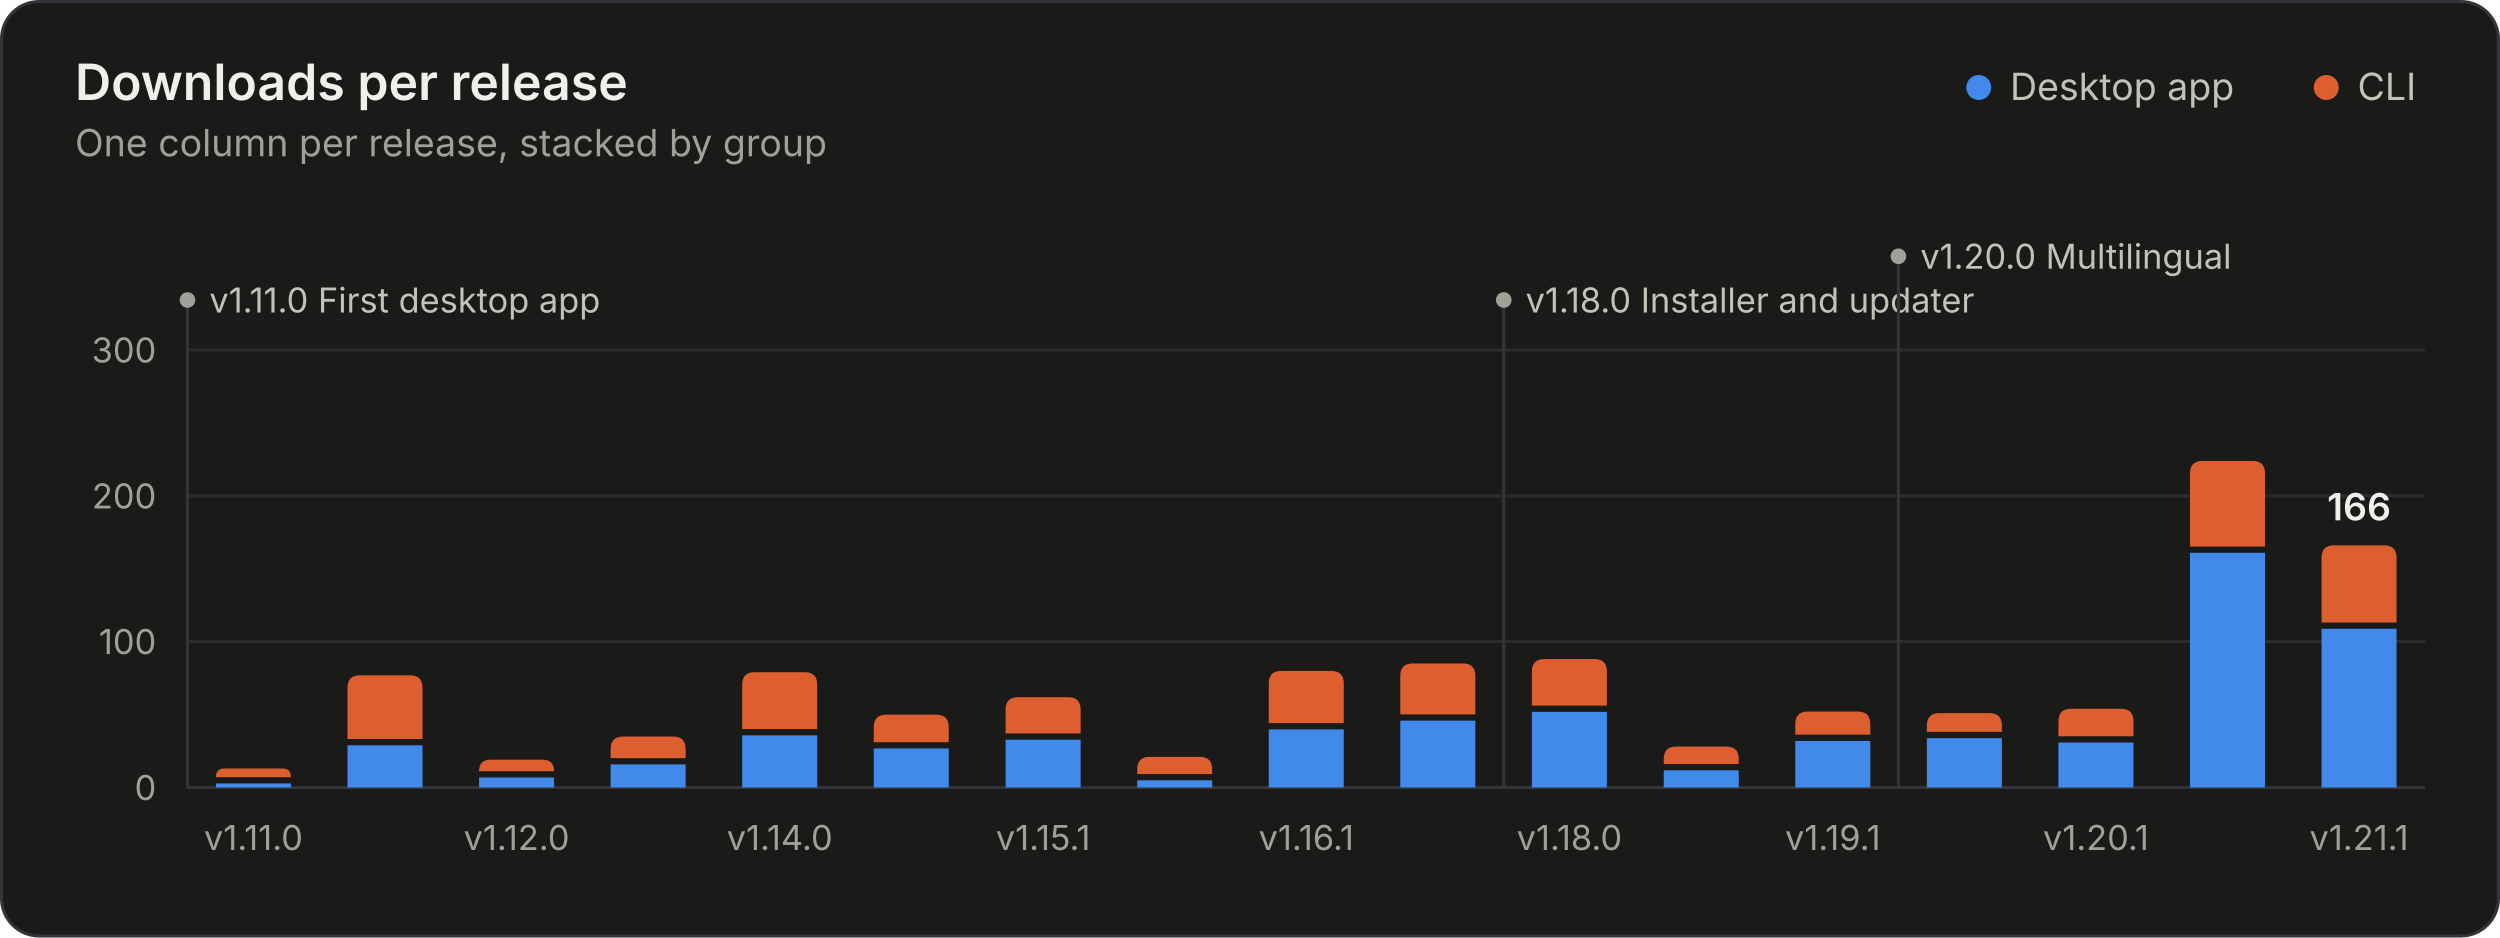
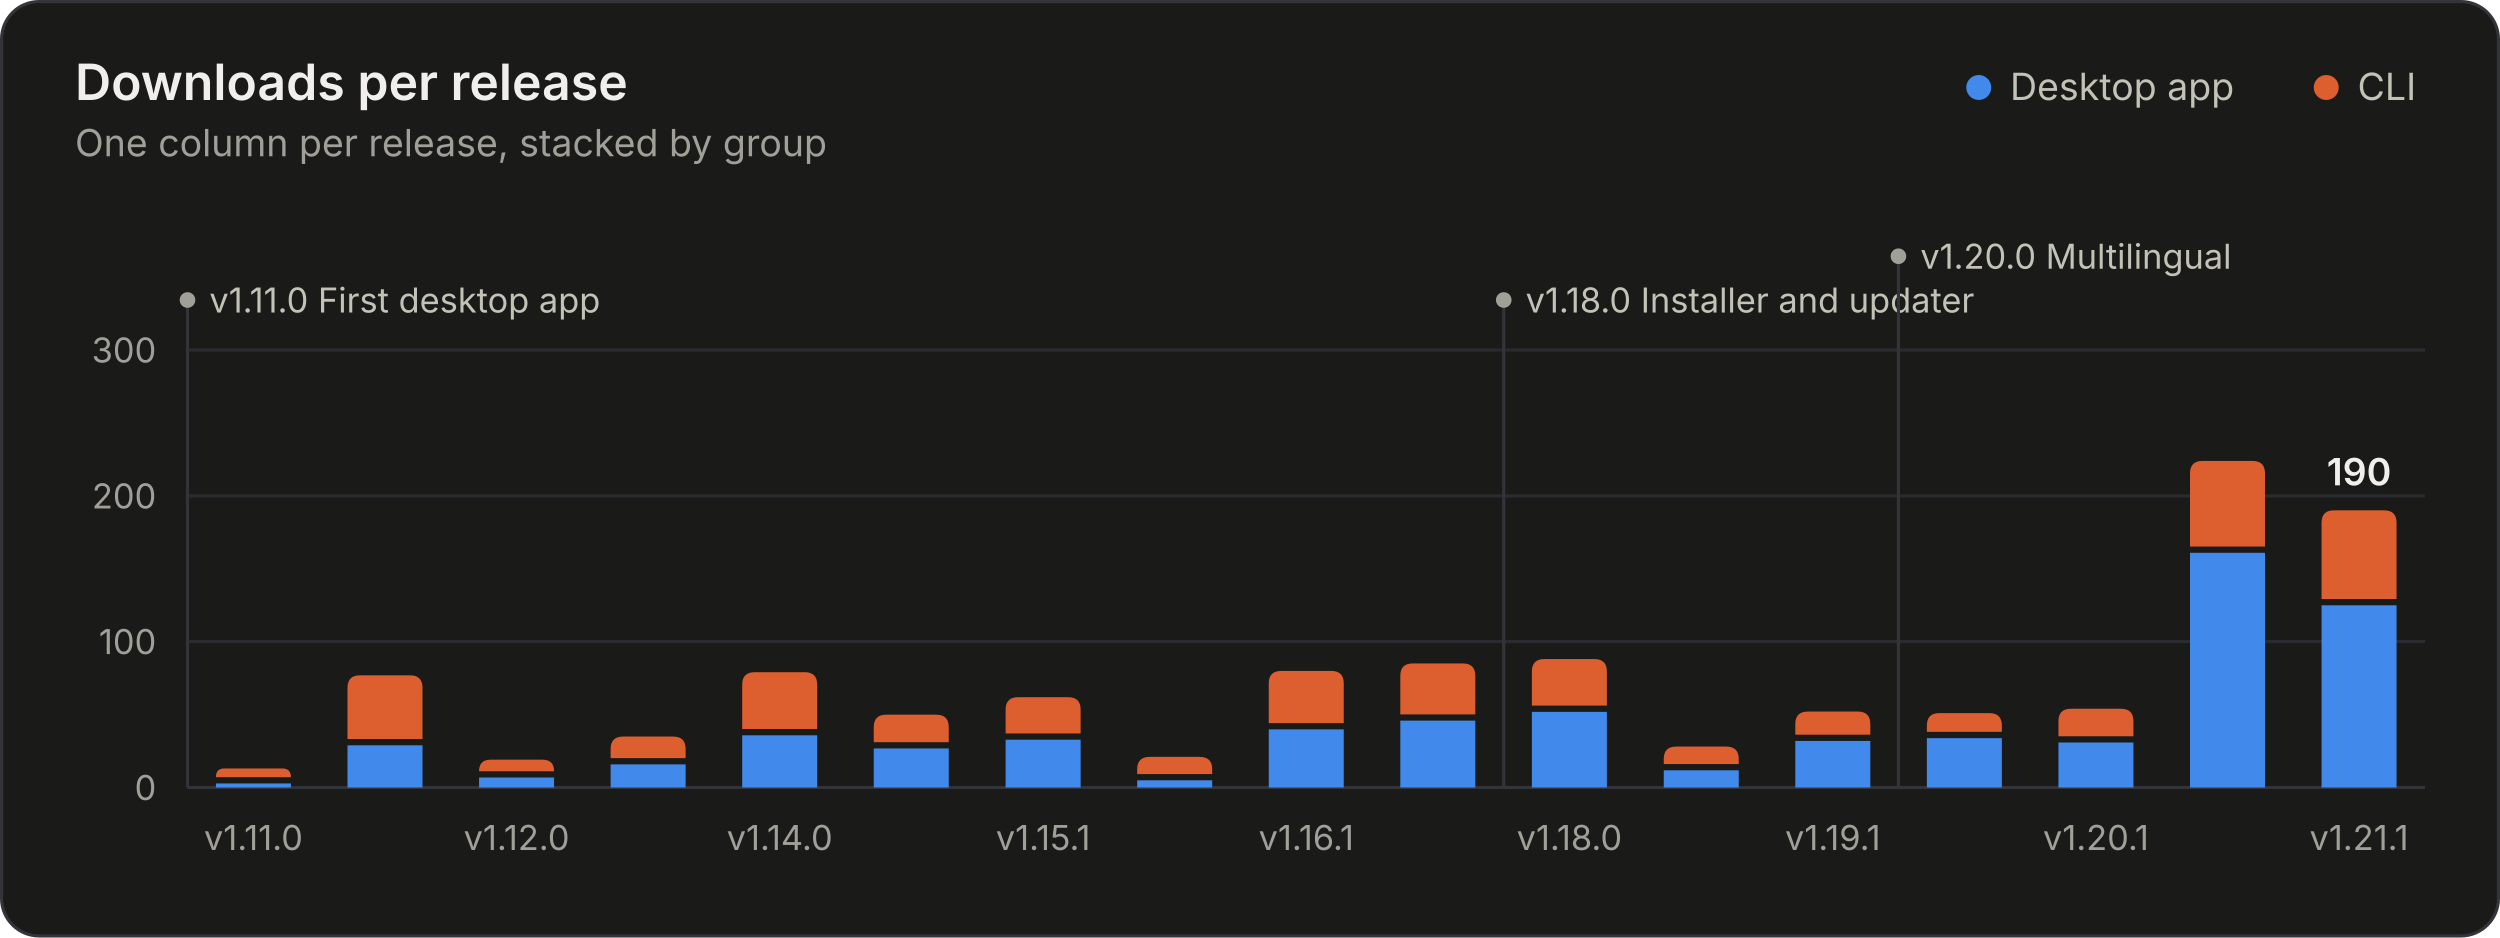
<svg xmlns="http://www.w3.org/2000/svg" width="800" height="300" viewBox="0 0 800 300" role="img" aria-labelledby="title desc">
  <style>.gs-rise{animation:gs-rise 1.1s ease-out backwards;transform-box:fill-box;transform-origin:bottom}@keyframes gs-rise{from{transform:scaleY(0)}to{transform:scaleY(1)}}.gs-fade{animation:gs-fade .5s ease-out backwards}@keyframes gs-fade{from{opacity:0}to{opacity:1}}@media (prefers-reduced-motion: reduce){.gs-rise,.gs-fade{animation:none!important}}</style>
  <rect x="0.5" y="0.5" width="799" height="299" rx="12" fill="#1a1a19" stroke="#33343a" />
  <g font-family="&quot;IBM Plex Sans&quot;, system-ui, -apple-system, &quot;Segoe UI&quot;, sans-serif" font-size="11" fill="#c3c2b7" style="font-variant-numeric:tabular-nums">
    <text x="24" y="32" fill="#f0efec" font-size="16" font-weight="600">Downloads per release</text>
    <text x="24.0" y="50.0" fill="#a09f98" font-size="12">One column per release, stacked by group</text>
    <circle cx="633.2" cy="28.0" r="4" fill="#4189ea" />
    <text x="643.2" y="32.0" fill="#c3c2b7" font-size="12">Desktop app</text>
    <circle cx="744.4" cy="28.0" r="4" fill="#dd5f2f" />
    <text x="754.4" y="32.0" fill="#c3c2b7" font-size="12">CLI</text>
    <line x1="60.0" x2="776.0" y1="252.0" y2="252.0" stroke="#33343a" />
    <text x="50.0" y="256.0" fill="#a09f98" text-anchor="end">0</text>
    <line x1="60.0" x2="776.0" y1="205.3" y2="205.3" stroke="#2a2b2e" />
    <text x="50.0" y="209.3" fill="#a09f98" text-anchor="end">100</text>
    <line x1="60.0" x2="776.0" y1="158.7" y2="158.7" stroke="#2a2b2e" />
    <text x="50.0" y="162.7" fill="#a09f98" text-anchor="end">200</text>
    <line x1="60.0" x2="776.0" y1="112.0" y2="112.0" stroke="#2a2b2e" />
    <text x="50.0" y="116.0" fill="#a09f98" text-anchor="end">300</text>
    <g class="gs-fade" style="animation-delay:1600ms">
      <line x1="60.0" x2="60.0" y1="96.0" y2="252.0" stroke="#33343a" stroke-width="1" />
      <circle cx="60.0" cy="96.0" r="2.5" fill="#a09f98" />
      <text x="67.0" y="100.0" fill="#c3c2b7">v1.11.0 First desktop app</text>
      <line x1="481.2" x2="481.2" y1="96.0" y2="252.0" stroke="#33343a" stroke-width="1" />
      <circle cx="481.2" cy="96.0" r="2.5" fill="#a09f98" />
      <text x="488.2" y="100.0" fill="#c3c2b7">v1.18.0 Installer and updater</text>
      <line x1="607.5" x2="607.5" y1="82.0" y2="252.0" stroke="#33343a" stroke-width="1" />
      <circle cx="607.5" cy="82.0" r="2.5" fill="#a09f98" />
      <text x="614.5" y="86.0" fill="#c3c2b7">v1.20.0 Multilingual</text>
    </g>
    <g class="gs-rise">
      <path d="M69.1 252.0V250.7H93.1V252.0Z" fill="#4189ea" />
      <path d="M69.1 248.7V248.7Q69.1 245.9 71.8 245.9H90.3Q93.1 245.9 93.1 248.7V248.7Z" fill="#dd5f2f" />
    </g>
    <g class="gs-rise" style="animation-delay:29ms">
      <path d="M111.2 252.0V238.5H135.2V252.0Z" fill="#4189ea" />
      <path d="M111.2 236.5V220.1Q111.2 216.1 115.2 216.1H131.2Q135.2 216.1 135.2 220.1V236.5Z" fill="#dd5f2f" />
    </g>
    <g class="gs-rise" style="animation-delay:59ms">
      <path d="M153.3 252.0V248.8H177.3V252.0Z" fill="#4189ea" />
      <path d="M153.3 246.8V246.8Q153.3 243.1 157.0 243.1H173.6Q177.3 243.1 177.3 246.8V246.8Z" fill="#dd5f2f" />
    </g>
    <g class="gs-rise" style="animation-delay:88ms">
      <path d="M195.4 252.0V244.6H219.4V252.0Z" fill="#4189ea" />
      <path d="M195.4 242.6V239.7Q195.4 235.7 199.4 235.7H215.4Q219.4 235.7 219.4 239.7V242.6Z" fill="#dd5f2f" />
    </g>
    <g class="gs-rise" style="animation-delay:118ms">
      <path d="M237.5 252.0V235.3H261.5V252.0Z" fill="#4189ea" />
      <path d="M237.5 233.3V219.1Q237.5 215.1 241.5 215.1H257.5Q261.5 215.1 261.5 219.1V233.3Z" fill="#dd5f2f" />
    </g>
    <g class="gs-rise" style="animation-delay:147ms">
      <path d="M279.6 252.0V239.5H303.6V252.0Z" fill="#4189ea" />
      <path d="M279.6 237.5V232.7Q279.6 228.7 283.6 228.7H299.6Q303.6 228.7 303.6 232.7V237.5Z" fill="#dd5f2f" />
    </g>
    <g class="gs-rise" style="animation-delay:176ms">
      <path d="M321.8 252.0V236.7H345.8V252.0Z" fill="#4189ea" />
      <path d="M321.8 234.7V227.1Q321.8 223.1 325.8 223.1H341.8Q345.8 223.1 345.8 227.1V234.7Z" fill="#dd5f2f" />
    </g>
    <g class="gs-rise" style="animation-delay:206ms">
      <path d="M363.9 252.0V249.7H387.9V252.0Z" fill="#4189ea" />
      <path d="M363.9 247.7V246.2Q363.9 242.2 367.9 242.2H383.9Q387.9 242.2 387.9 246.2V247.7Z" fill="#dd5f2f" />
    </g>
    <g class="gs-rise" style="animation-delay:235ms">
      <path d="M406.0 252.0V233.4H430.0V252.0Z" fill="#4189ea" />
      <path d="M406.0 231.4V218.7Q406.0 214.7 410.0 214.7H426.0Q430.0 214.7 430.0 218.7V231.4Z" fill="#dd5f2f" />
    </g>
    <g class="gs-rise" style="animation-delay:265ms">
      <path d="M448.1 252.0V230.6H472.1V252.0Z" fill="#4189ea" />
      <path d="M448.1 228.6V216.3Q448.1 212.3 452.1 212.3H468.1Q472.1 212.3 472.1 216.3V228.6Z" fill="#dd5f2f" />
    </g>
    <g class="gs-rise" style="animation-delay:294ms">
      <path d="M490.2 252.0V227.8H514.2V252.0Z" fill="#4189ea" />
      <path d="M490.2 225.8V214.9Q490.2 210.9 494.2 210.9H510.2Q514.2 210.9 514.2 214.9V225.8Z" fill="#dd5f2f" />
    </g>
    <g class="gs-rise" style="animation-delay:324ms">
      <path d="M532.4 252.0V246.5H556.4V252.0Z" fill="#4189ea" />
      <path d="M532.4 244.5V242.9Q532.4 238.9 536.4 238.9H552.4Q556.4 238.9 556.4 242.9V244.5Z" fill="#dd5f2f" />
    </g>
    <g class="gs-rise" style="animation-delay:353ms">
      <path d="M574.5 252.0V237.1H598.5V252.0Z" fill="#4189ea" />
      <path d="M574.5 235.1V231.7Q574.5 227.7 578.5 227.7H594.5Q598.5 227.7 598.5 231.7V235.1Z" fill="#dd5f2f" />
    </g>
    <g class="gs-rise" style="animation-delay:382ms">
      <path d="M616.6 252.0V236.2H640.6V252.0Z" fill="#4189ea" />
      <path d="M616.6 234.2V232.2Q616.6 228.2 620.6 228.2H636.6Q640.6 228.2 640.6 232.2V234.2Z" fill="#dd5f2f" />
    </g>
    <g class="gs-rise" style="animation-delay:412ms">
      <path d="M658.7 252.0V237.6H682.7V252.0Z" fill="#4189ea" />
      <path d="M658.7 235.6V230.8Q658.7 226.8 662.7 226.8H678.7Q682.7 226.8 682.7 230.8V235.6Z" fill="#dd5f2f" />
    </g>
    <g class="gs-rise" style="animation-delay:441ms">
      <path d="M700.8 252.0V176.9H724.8V252.0Z" fill="#4189ea" />
      <path d="M700.8 174.9V151.5Q700.8 147.5 704.8 147.5H720.8Q724.8 147.5 724.8 151.5V174.9Z" fill="#dd5f2f" />
    </g>
    <g class="gs-rise" style="animation-delay:471ms">
-       <path d="M742.9 252.0V201.2H766.9V252.0Z" fill="#4189ea" />
-       <path d="M742.9 199.2V178.5Q742.9 174.5 746.9 174.5H762.9Q766.9 174.5 766.9 178.5V199.2Z" fill="#dd5f2f" />
+       <path d="M742.9 252.0V193.7H766.9V252.0Z" fill="#4189ea" />
+       <path d="M742.9 191.7V167.3Q742.9 163.3 746.9 163.3H762.9Q766.9 163.3 766.9 167.3V191.7Z" fill="#dd5f2f" />
    </g>
    <g class="gs-fade" style="animation-delay:1600ms">
-       <text x="754.9" y="166.5" fill="#f0efec" text-anchor="middle" font-size="12" font-weight="600">166</text>
+       <text x="754.9" y="155.3" fill="#f0efec" text-anchor="middle" font-size="12" font-weight="600">190</text>
    </g>
    <text x="81.1" y="272.0" fill="#a09f98" text-anchor="middle">v1.11.0</text>
    <text x="165.3" y="272.0" fill="#a09f98" text-anchor="middle">v1.12.0</text>
    <text x="249.5" y="272.0" fill="#a09f98" text-anchor="middle">v1.14.0</text>
    <text x="333.8" y="272.0" fill="#a09f98" text-anchor="middle">v1.15.1</text>
    <text x="418.0" y="272.0" fill="#a09f98" text-anchor="middle">v1.16.1</text>
    <text x="502.2" y="272.0" fill="#a09f98" text-anchor="middle">v1.18.0</text>
    <text x="586.5" y="272.0" fill="#a09f98" text-anchor="middle">v1.19.1</text>
    <text x="670.7" y="272.0" fill="#a09f98" text-anchor="middle">v1.20.1</text>
    <text x="754.9" y="272.0" fill="#a09f98" text-anchor="middle">v1.21.1</text>
  </g>
</svg>
